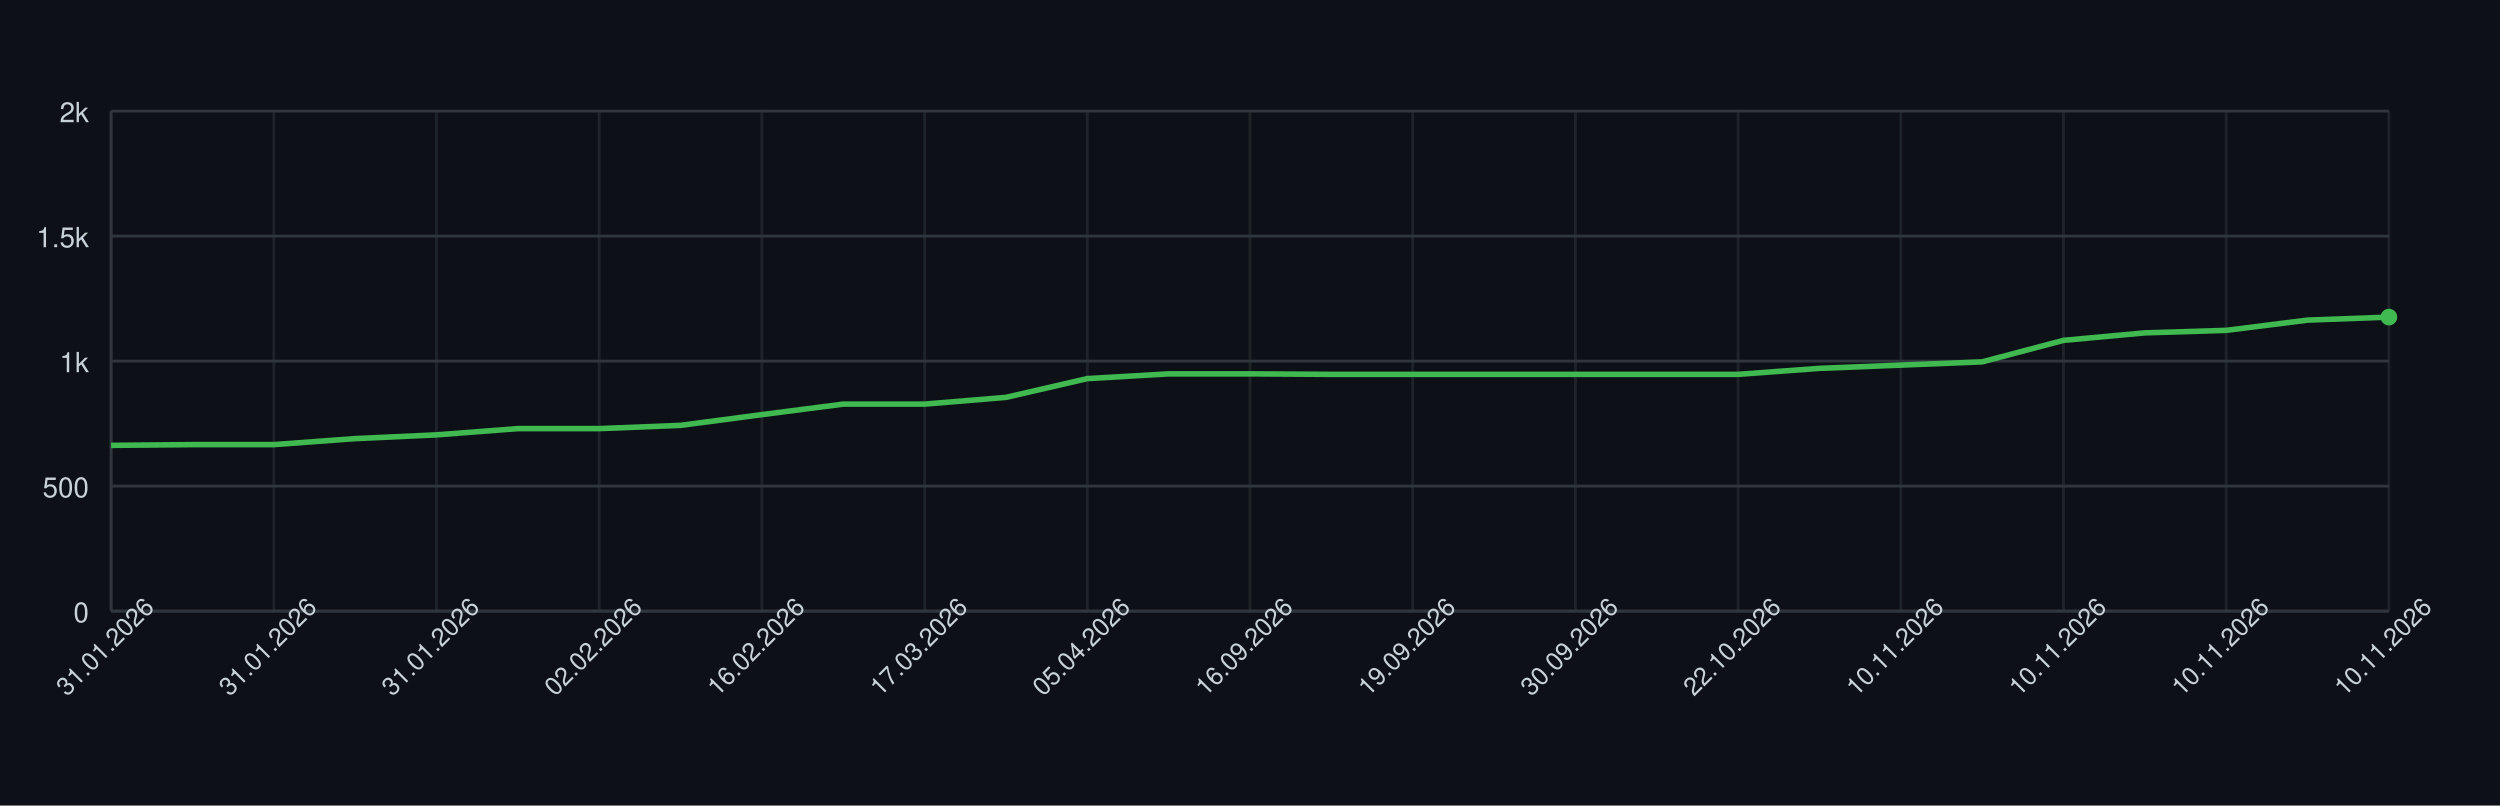
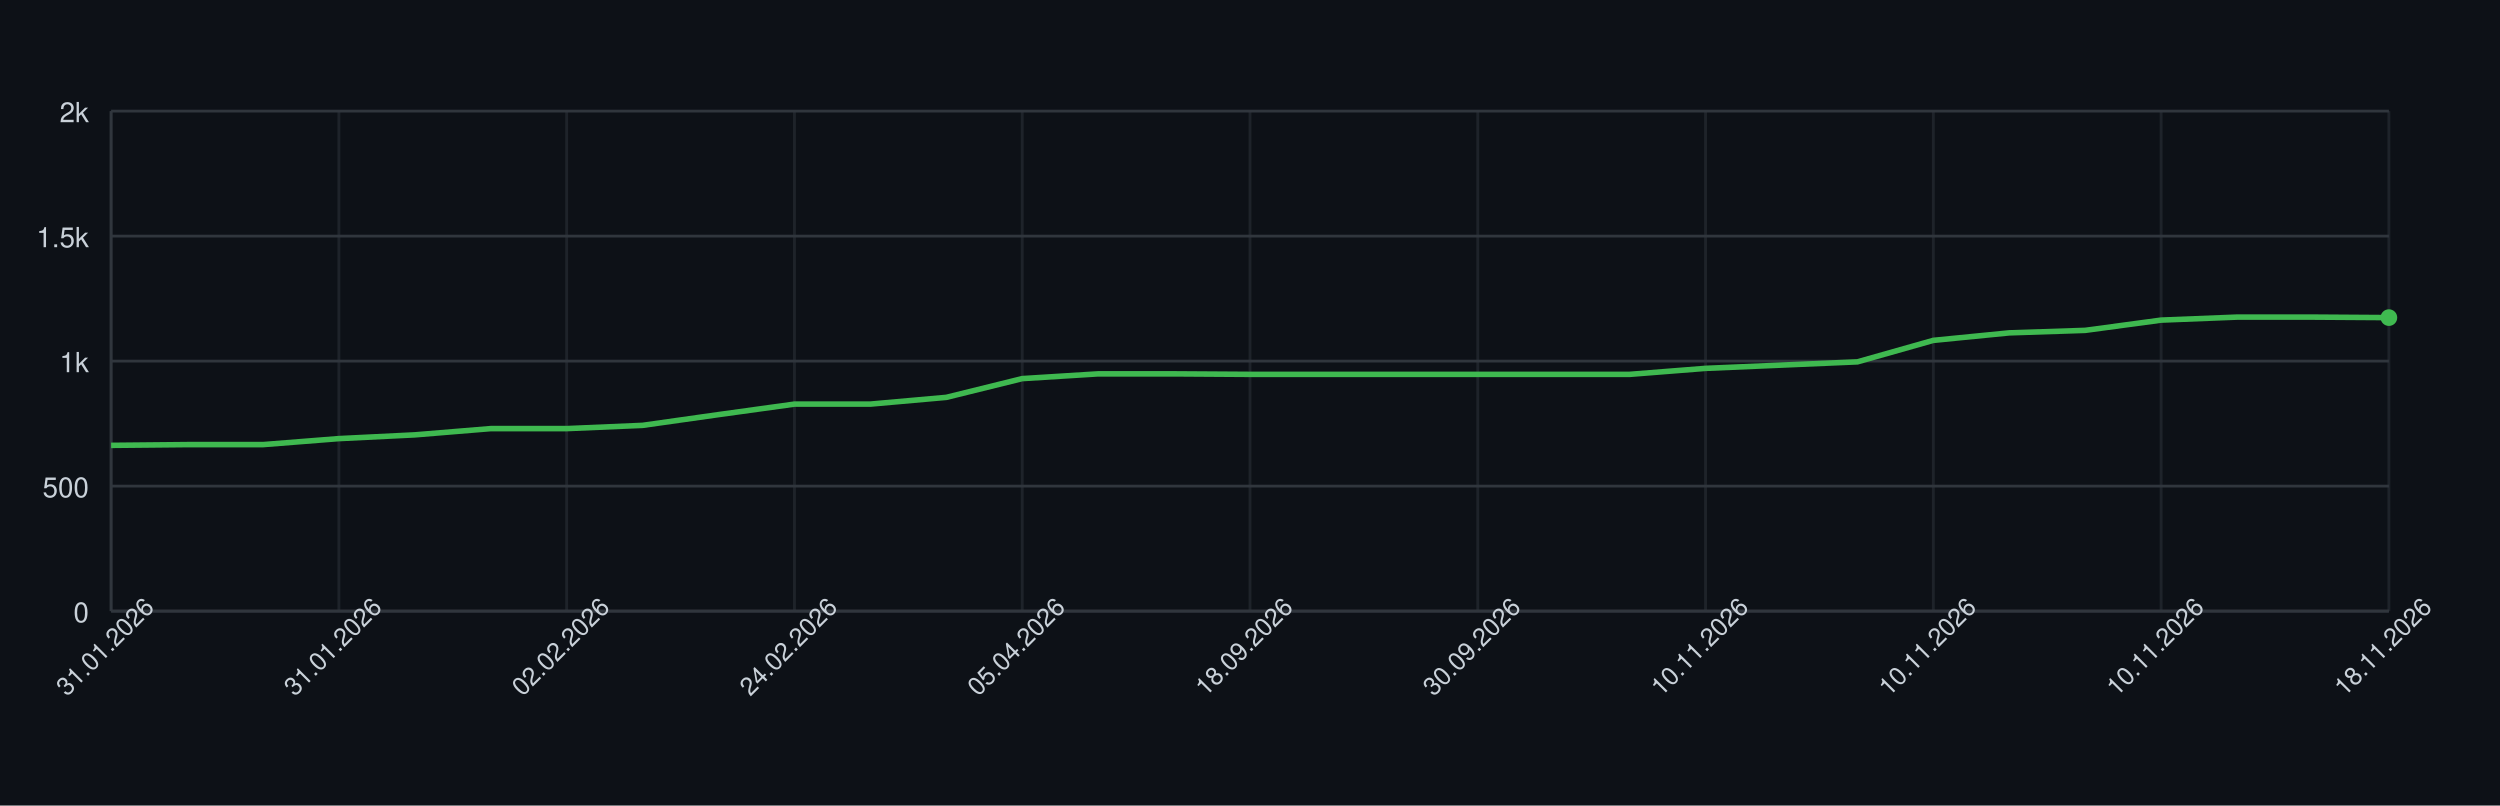
<svg xmlns="http://www.w3.org/2000/svg" width="900" height="290" style="font-family: -apple-system, BlinkMacSystemFont, 'Segoe UI', Helvetica, Arial, sans-serif;">
  <rect width="100%" height="100%" fill="#0d1117" />
  <g>
    <line x1="40" y1="220.00" x2="860" y2="220.00" stroke="#30363d" />
    <text x="32" y="224.00" font-size="10" fill="#c9d1d9" text-anchor="end">0</text>
    <line x1="40" y1="175.00" x2="860" y2="175.00" stroke="#30363d" />
    <text x="32" y="179.00" font-size="10" fill="#c9d1d9" text-anchor="end">500</text>
    <line x1="40" y1="130.00" x2="860" y2="130.00" stroke="#30363d" />
    <text x="32" y="134.00" font-size="10" fill="#c9d1d9" text-anchor="end">1k</text>
    <line x1="40" y1="85.00" x2="860" y2="85.00" stroke="#30363d" />
    <text x="32" y="89.00" font-size="10" fill="#c9d1d9" text-anchor="end">1.5k</text>
    <line x1="40" y1="40.00" x2="860" y2="40.00" stroke="#30363d" />
    <text x="32" y="44.00" font-size="10" fill="#c9d1d9" text-anchor="end">2k</text>
    <line x1="40.00" y1="40" x2="40.00" y2="220" stroke="#30363d" opacity="0.5" />
-     <line x1="98.57" y1="40" x2="98.57" y2="220" stroke="#30363d" opacity="0.5" />
-     <line x1="157.14" y1="40" x2="157.14" y2="220" stroke="#30363d" opacity="0.5" />
-     <line x1="215.71" y1="40" x2="215.71" y2="220" stroke="#30363d" opacity="0.5" />
-     <line x1="274.29" y1="40" x2="274.29" y2="220" stroke="#30363d" opacity="0.5" />
-     <line x1="332.86" y1="40" x2="332.86" y2="220" stroke="#30363d" opacity="0.5" />
-     <line x1="391.43" y1="40" x2="391.43" y2="220" stroke="#30363d" opacity="0.5" />
+     <line x1="122.00" y1="40" x2="122.00" y2="220" stroke="#30363d" opacity="0.5" />
+     <line x1="204.00" y1="40" x2="204.00" y2="220" stroke="#30363d" opacity="0.5" />
+     <line x1="286.00" y1="40" x2="286.00" y2="220" stroke="#30363d" opacity="0.5" />
+     <line x1="368.00" y1="40" x2="368.00" y2="220" stroke="#30363d" opacity="0.5" />
    <line x1="450.00" y1="40" x2="450.00" y2="220" stroke="#30363d" opacity="0.5" />
-     <line x1="508.57" y1="40" x2="508.57" y2="220" stroke="#30363d" opacity="0.5" />
-     <line x1="567.14" y1="40" x2="567.14" y2="220" stroke="#30363d" opacity="0.5" />
-     <line x1="625.71" y1="40" x2="625.71" y2="220" stroke="#30363d" opacity="0.5" />
-     <line x1="684.29" y1="40" x2="684.29" y2="220" stroke="#30363d" opacity="0.5" />
-     <line x1="742.86" y1="40" x2="742.86" y2="220" stroke="#30363d" opacity="0.5" />
-     <line x1="801.43" y1="40" x2="801.43" y2="220" stroke="#30363d" opacity="0.5" />
+     <line x1="532.00" y1="40" x2="532.00" y2="220" stroke="#30363d" opacity="0.5" />
+     <line x1="614.00" y1="40" x2="614.00" y2="220" stroke="#30363d" opacity="0.5" />
+     <line x1="696.00" y1="40" x2="696.00" y2="220" stroke="#30363d" opacity="0.5" />
+     <line x1="778.00" y1="40" x2="778.00" y2="220" stroke="#30363d" opacity="0.5" />
    <line x1="860.00" y1="40" x2="860.00" y2="220" stroke="#30363d" opacity="0.5" />
    <line x1="40" y1="220" x2="860" y2="220" stroke="#30363d" />
    <line x1="40" y1="40" x2="40" y2="220" stroke="#30363d" />
-     <path d="M 40.00 160.33 L 69.29 160.06 L 98.57 160.06 L 127.86 157.90 L 157.14 156.55 L 186.43 154.30 L 215.71 154.30 L 245.00 153.13 L 274.29 149.26 L 303.57 145.48 L 332.86 145.48 L 362.14 143.05 L 391.43 136.30 L 420.71 134.59 L 450.00 134.59 L 479.29 134.77 L 508.57 134.77 L 537.86 134.77 L 567.14 134.77 L 596.43 134.77 L 625.71 134.77 L 655.00 132.61 L 684.29 131.44 L 713.57 130.27 L 742.86 122.53 L 772.14 119.83 L 801.43 118.93 L 830.71 115.24 L 860.00 114.16" fill="none" stroke="#3fb950" stroke-width="2" />
-     <circle cx="860.00" cy="114.16" r="3" fill="#3fb950" />
+     <path d="M 40.00 160.33 L 67.33 160.06 L 94.67 160.06 L 122.00 157.90 L 149.33 156.55 L 176.67 154.30 L 204.00 154.30 L 231.33 153.13 L 258.67 149.26 L 286.00 145.48 L 313.33 145.48 L 340.67 143.05 L 368.00 136.30 L 395.33 134.59 L 422.67 134.59 L 450.00 134.77 L 477.33 134.77 L 504.67 134.77 L 532.00 134.77 L 559.33 134.77 L 586.67 134.77 L 614.00 132.61 L 641.33 131.44 L 668.67 130.27 L 696.00 122.53 L 723.33 119.83 L 750.67 118.93 L 778.00 115.24 L 805.33 114.16 L 832.67 114.16 L 860.00 114.34" fill="none" stroke="#3fb950" stroke-width="2" />
+     <circle cx="860.00" cy="114.34" r="3" fill="#3fb950" />
    <text x="40.00" y="235.00" font-size="9" fill="#c9d1d9" text-anchor="middle" transform="rotate(-45 40.00 235.00)">31.01.2026</text>
-     <text x="98.57" y="235.00" font-size="9" fill="#c9d1d9" text-anchor="middle" transform="rotate(-45 98.57 235.00)">31.01.2026</text>
-     <text x="157.14" y="235.00" font-size="9" fill="#c9d1d9" text-anchor="middle" transform="rotate(-45 157.14 235.00)">31.01.2026</text>
-     <text x="215.71" y="235.00" font-size="9" fill="#c9d1d9" text-anchor="middle" transform="rotate(-45 215.71 235.00)">02.02.2026</text>
-     <text x="274.29" y="235.00" font-size="9" fill="#c9d1d9" text-anchor="middle" transform="rotate(-45 274.29 235.00)">16.02.2026</text>
-     <text x="332.86" y="235.00" font-size="9" fill="#c9d1d9" text-anchor="middle" transform="rotate(-45 332.86 235.00)">17.03.2026</text>
-     <text x="391.43" y="235.00" font-size="9" fill="#c9d1d9" text-anchor="middle" transform="rotate(-45 391.43 235.00)">05.04.2026</text>
-     <text x="450.00" y="235.00" font-size="9" fill="#c9d1d9" text-anchor="middle" transform="rotate(-45 450.00 235.00)">16.09.2026</text>
-     <text x="508.57" y="235.00" font-size="9" fill="#c9d1d9" text-anchor="middle" transform="rotate(-45 508.57 235.00)">19.09.2026</text>
-     <text x="567.14" y="235.00" font-size="9" fill="#c9d1d9" text-anchor="middle" transform="rotate(-45 567.14 235.00)">30.09.2026</text>
-     <text x="625.71" y="235.00" font-size="9" fill="#c9d1d9" text-anchor="middle" transform="rotate(-45 625.71 235.00)">22.10.2026</text>
-     <text x="684.29" y="235.00" font-size="9" fill="#c9d1d9" text-anchor="middle" transform="rotate(-45 684.29 235.00)">10.11.2026</text>
-     <text x="742.86" y="235.00" font-size="9" fill="#c9d1d9" text-anchor="middle" transform="rotate(-45 742.86 235.00)">10.11.2026</text>
-     <text x="801.43" y="235.00" font-size="9" fill="#c9d1d9" text-anchor="middle" transform="rotate(-45 801.43 235.00)">10.11.2026</text>
-     <text x="860.00" y="235.00" font-size="9" fill="#c9d1d9" text-anchor="middle" transform="rotate(-45 860.00 235.00)">10.11.2026</text>
+     <text x="122.00" y="235.00" font-size="9" fill="#c9d1d9" text-anchor="middle" transform="rotate(-45 122.00 235.00)">31.01.2026</text>
+     <text x="204.00" y="235.00" font-size="9" fill="#c9d1d9" text-anchor="middle" transform="rotate(-45 204.00 235.00)">02.02.2026</text>
+     <text x="286.00" y="235.00" font-size="9" fill="#c9d1d9" text-anchor="middle" transform="rotate(-45 286.00 235.00)">24.02.2026</text>
+     <text x="368.00" y="235.00" font-size="9" fill="#c9d1d9" text-anchor="middle" transform="rotate(-45 368.00 235.00)">05.04.2026</text>
+     <text x="450.00" y="235.00" font-size="9" fill="#c9d1d9" text-anchor="middle" transform="rotate(-45 450.00 235.00)">18.09.2026</text>
+     <text x="532.00" y="235.00" font-size="9" fill="#c9d1d9" text-anchor="middle" transform="rotate(-45 532.00 235.00)">30.09.2026</text>
+     <text x="614.00" y="235.00" font-size="9" fill="#c9d1d9" text-anchor="middle" transform="rotate(-45 614.00 235.00)">10.11.2026</text>
+     <text x="696.00" y="235.00" font-size="9" fill="#c9d1d9" text-anchor="middle" transform="rotate(-45 696.00 235.00)">10.11.2026</text>
+     <text x="778.00" y="235.00" font-size="9" fill="#c9d1d9" text-anchor="middle" transform="rotate(-45 778.00 235.00)">10.11.2026</text>
+     <text x="860.00" y="235.00" font-size="9" fill="#c9d1d9" text-anchor="middle" transform="rotate(-45 860.00 235.00)">18.11.2026</text>
  </g>
</svg>
